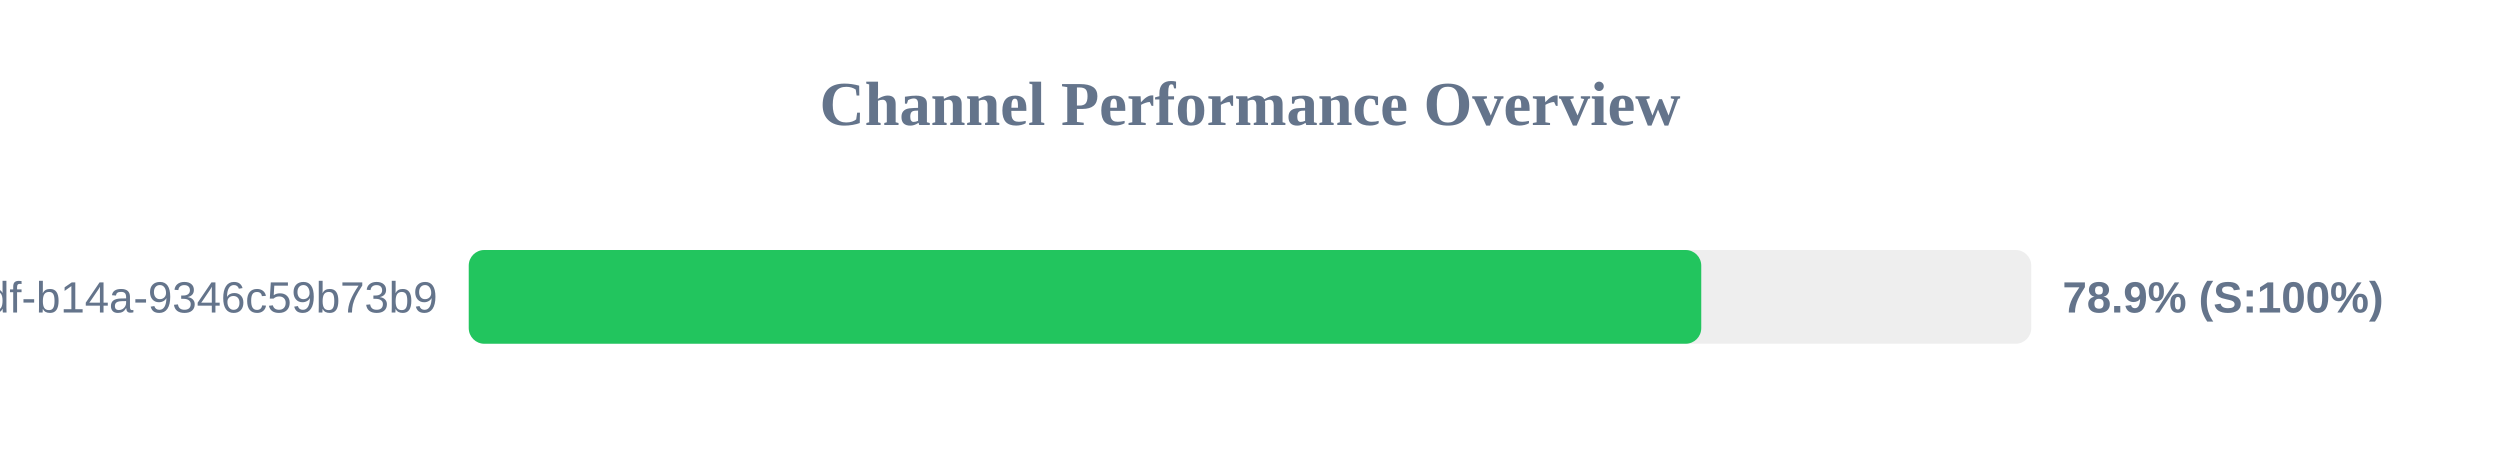
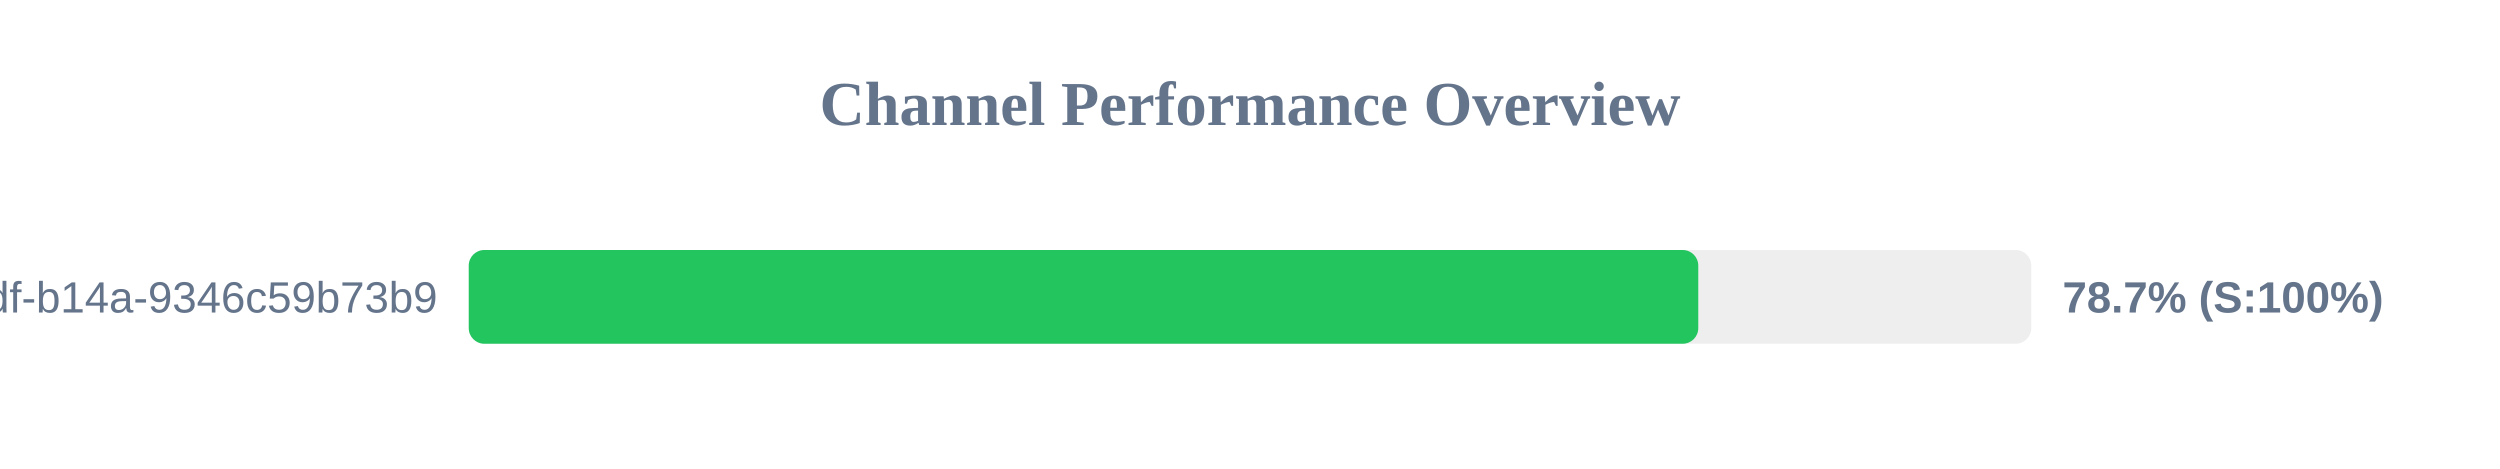
<svg xmlns="http://www.w3.org/2000/svg" width="800" height="150" version="1.1">
  <style>
        .row { font: 14px Arial; fill: #64748b; }
        .score { font: bold 14px Arial; fill: #64748b; }
    </style>
  <text x="400" y="40" text-anchor="middle" font-size="20px" font-weight="bold" fill="#64748b">Channel Performance Overview</text>
  <rect x="150" y="80" width="500" height="30" fill="#eee" rx="5" />
-   <rect x="150" y="80" width="394.4" height="30" fill="#22c55e" rx="5" />
+   <rect x="150" y="80" width="393.45" height="30" fill="#22c55e" rx="5" />
  <text x="140" y="100" text-anchor="end" class="row">?uuid=55ca7a9e-cf90-49df-b14a-9346c59b73b9</text>
-   <text x="660" y="100" text-anchor="start" class="score">78.9% (S:100%)</text>
+   <text x="660" y="100" text-anchor="start" class="score">78.7% (S:100%)</text>
</svg>
